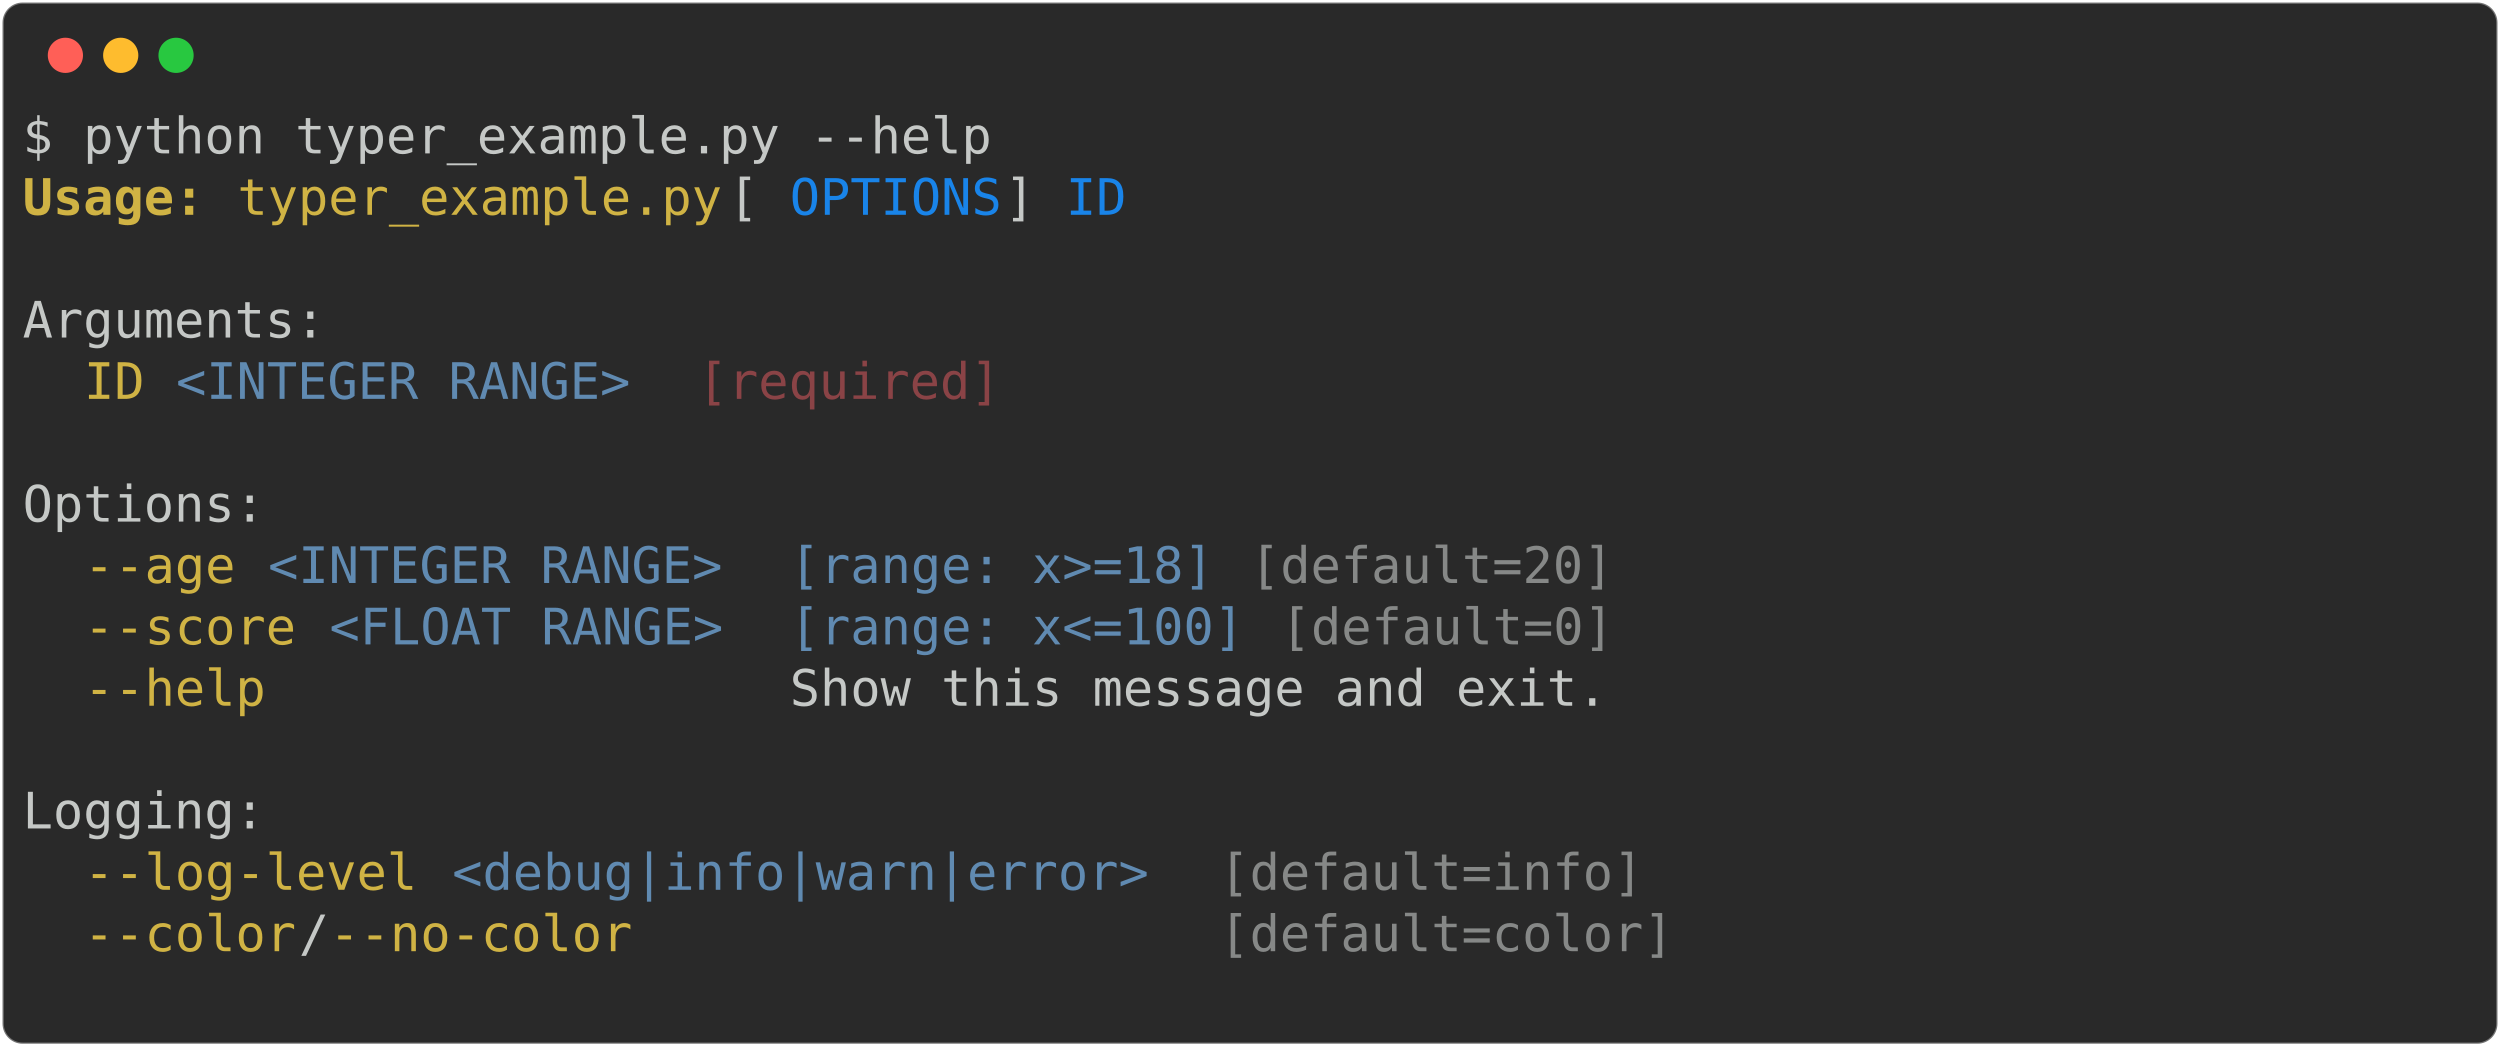
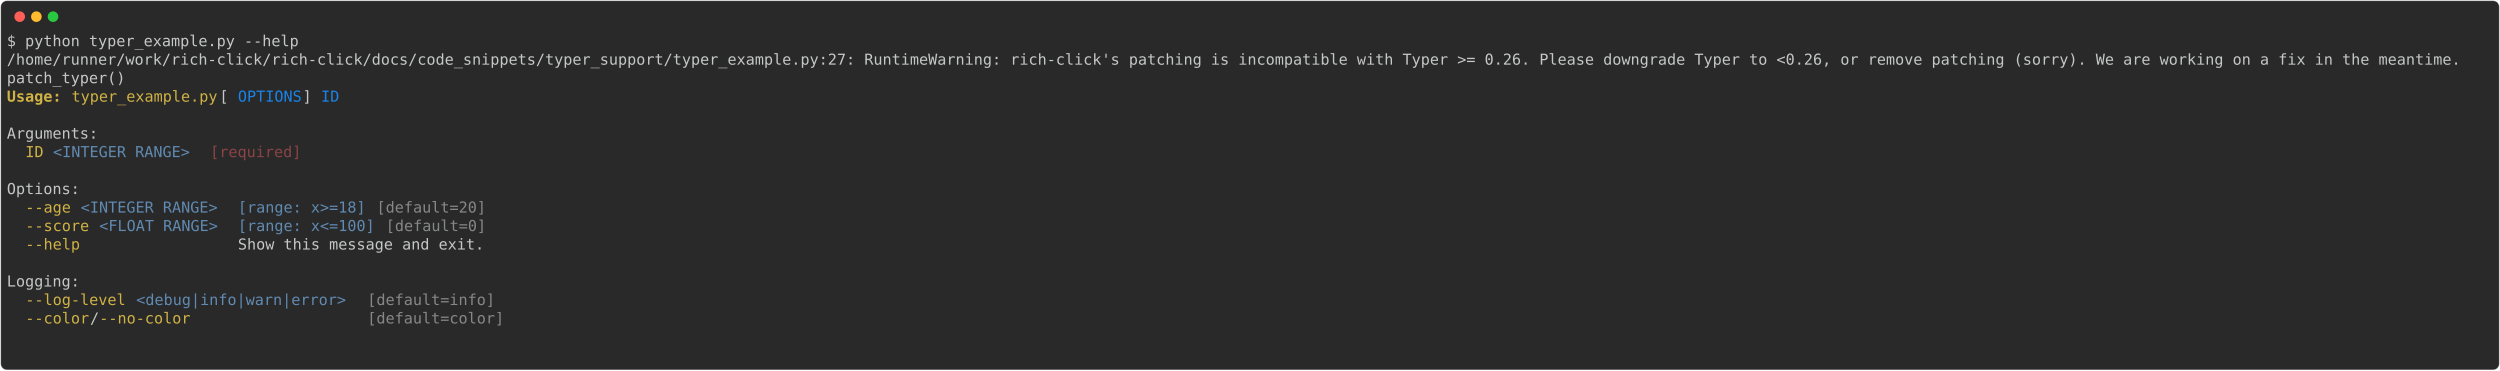
- <svg xmlns="http://www.w3.org/2000/svg" class="rich-terminal" viewBox="0 0 994 416.0">
+ <svg xmlns="http://www.w3.org/2000/svg" class="rich-terminal" viewBox="0 0 3300 489.2">
  <style>

    @font-face {
        font-family: "Fira Code";
        src: local("FiraCode-Regular"),
                url("https://cdnjs.cloudflare.com/ajax/libs/firacode/6.2.0/woff2/FiraCode-Regular.woff2") format("woff2"),
                url("https://cdnjs.cloudflare.com/ajax/libs/firacode/6.2.0/woff/FiraCode-Regular.woff") format("woff");
        font-style: normal;
        font-weight: 400;
    }
    @font-face {
        font-family: "Fira Code";
        src: local("FiraCode-Bold"),
                url("https://cdnjs.cloudflare.com/ajax/libs/firacode/6.2.0/woff2/FiraCode-Bold.woff2") format("woff2"),
                url("https://cdnjs.cloudflare.com/ajax/libs/firacode/6.2.0/woff/FiraCode-Bold.woff") format("woff");
        font-style: bold;
        font-weight: 700;
    }

-     .terminal-1422341762-matrix {
+     .terminal-3862278973-matrix {
        font-family: Fira Code, monospace;
        font-size: 20px;
        line-height: 24.4px;
        font-variant-east-asian: full-width;
    }

-     .terminal-1422341762-title {
+     .terminal-3862278973-title {
        font-size: 18px;
        font-weight: bold;
        font-family: arial;
    }

-     .terminal-1422341762-r1 { fill: #c5c8c6 }
- .terminal-1422341762-r2 { fill: #d0b344;font-weight: bold }
- .terminal-1422341762-r3 { fill: #d0b344 }
- .terminal-1422341762-r4 { fill: #1984e9 }
- .terminal-1422341762-r5 { fill: #868887 }
- .terminal-1422341762-r6 { fill: #608ab1 }
- .terminal-1422341762-r7 { fill: #8a4346 }
+     .terminal-3862278973-r1 { fill: #c5c8c6 }
+ .terminal-3862278973-r2 { fill: #d0b344;font-weight: bold }
+ .terminal-3862278973-r3 { fill: #d0b344 }
+ .terminal-3862278973-r4 { fill: #1984e9 }
+ .terminal-3862278973-r5 { fill: #868887 }
+ .terminal-3862278973-r6 { fill: #608ab1 }
+ .terminal-3862278973-r7 { fill: #8a4346 }
    </style>
  <defs>
-     <clipPath id="terminal-1422341762-clip-terminal">
-       <rect x="0" y="0" width="975.0" height="365.0" />
+     <clipPath id="terminal-3862278973-clip-terminal">
+       <rect x="0" y="0" width="3280.8" height="438.2" />
    </clipPath>
-     <clipPath id="terminal-1422341762-line-0">
-       <rect x="0" y="1.5" width="976" height="24.65" />
+     <clipPath id="terminal-3862278973-line-0">
+       <rect x="0" y="1.5" width="3281.8" height="24.65" />
    </clipPath>
-     <clipPath id="terminal-1422341762-line-1">
-       <rect x="0" y="25.9" width="976" height="24.65" />
+     <clipPath id="terminal-3862278973-line-1">
+       <rect x="0" y="25.9" width="3281.8" height="24.65" />
    </clipPath>
-     <clipPath id="terminal-1422341762-line-2">
-       <rect x="0" y="50.3" width="976" height="24.65" />
+     <clipPath id="terminal-3862278973-line-2">
+       <rect x="0" y="50.3" width="3281.8" height="24.65" />
    </clipPath>
-     <clipPath id="terminal-1422341762-line-3">
-       <rect x="0" y="74.7" width="976" height="24.65" />
+     <clipPath id="terminal-3862278973-line-3">
+       <rect x="0" y="74.7" width="3281.8" height="24.65" />
    </clipPath>
-     <clipPath id="terminal-1422341762-line-4">
-       <rect x="0" y="99.1" width="976" height="24.65" />
+     <clipPath id="terminal-3862278973-line-4">
+       <rect x="0" y="99.1" width="3281.8" height="24.65" />
    </clipPath>
-     <clipPath id="terminal-1422341762-line-5">
-       <rect x="0" y="123.5" width="976" height="24.65" />
+     <clipPath id="terminal-3862278973-line-5">
+       <rect x="0" y="123.5" width="3281.8" height="24.65" />
    </clipPath>
-     <clipPath id="terminal-1422341762-line-6">
-       <rect x="0" y="147.9" width="976" height="24.65" />
+     <clipPath id="terminal-3862278973-line-6">
+       <rect x="0" y="147.9" width="3281.8" height="24.65" />
    </clipPath>
-     <clipPath id="terminal-1422341762-line-7">
-       <rect x="0" y="172.3" width="976" height="24.65" />
+     <clipPath id="terminal-3862278973-line-7">
+       <rect x="0" y="172.3" width="3281.8" height="24.65" />
    </clipPath>
-     <clipPath id="terminal-1422341762-line-8">
-       <rect x="0" y="196.7" width="976" height="24.65" />
+     <clipPath id="terminal-3862278973-line-8">
+       <rect x="0" y="196.7" width="3281.8" height="24.65" />
    </clipPath>
-     <clipPath id="terminal-1422341762-line-9">
-       <rect x="0" y="221.1" width="976" height="24.65" />
+     <clipPath id="terminal-3862278973-line-9">
+       <rect x="0" y="221.1" width="3281.8" height="24.65" />
    </clipPath>
-     <clipPath id="terminal-1422341762-line-10">
-       <rect x="0" y="245.5" width="976" height="24.65" />
+     <clipPath id="terminal-3862278973-line-10">
+       <rect x="0" y="245.5" width="3281.8" height="24.65" />
    </clipPath>
-     <clipPath id="terminal-1422341762-line-11">
-       <rect x="0" y="269.9" width="976" height="24.65" />
+     <clipPath id="terminal-3862278973-line-11">
+       <rect x="0" y="269.9" width="3281.8" height="24.65" />
    </clipPath>
-     <clipPath id="terminal-1422341762-line-12">
-       <rect x="0" y="294.3" width="976" height="24.65" />
+     <clipPath id="terminal-3862278973-line-12">
+       <rect x="0" y="294.3" width="3281.8" height="24.65" />
    </clipPath>
-     <clipPath id="terminal-1422341762-line-13">
-       <rect x="0" y="318.7" width="976" height="24.65" />
+     <clipPath id="terminal-3862278973-line-13">
+       <rect x="0" y="318.7" width="3281.8" height="24.65" />
+     </clipPath>
+     <clipPath id="terminal-3862278973-line-14">
+       <rect x="0" y="343.1" width="3281.8" height="24.65" />
+     </clipPath>
+     <clipPath id="terminal-3862278973-line-15">
+       <rect x="0" y="367.5" width="3281.8" height="24.65" />
+     </clipPath>
+     <clipPath id="terminal-3862278973-line-16">
+       <rect x="0" y="391.9" width="3281.8" height="24.65" />
    </clipPath>
  </defs>
-   <rect fill="#292929" stroke="rgba(255,255,255,0.35)" stroke-width="1" x="1" y="1" width="992" height="414" rx="8" />
+   <rect fill="#292929" stroke="rgba(255,255,255,0.35)" stroke-width="1" x="1" y="1" width="3298" height="487.2" rx="8" />
  <g transform="translate(26,22)">
    <circle cx="0" cy="0" r="7" fill="#ff5f57" />
    <circle cx="22" cy="0" r="7" fill="#febc2e" />
    <circle cx="44" cy="0" r="7" fill="#28c840" />
  </g>
-   <g transform="translate(9, 41)" clip-path="url(#terminal-1422341762-clip-terminal)">
-     <g class="terminal-1422341762-matrix">
-       <text class="terminal-1422341762-r1" x="0" y="20" textLength="390.4" clip-path="url(#terminal-1422341762-line-0)">$ python typer_example.py --help</text>
-       <text class="terminal-1422341762-r1" x="976" y="20" textLength="12.2" clip-path="url(#terminal-1422341762-line-0)">
+   <g transform="translate(9, 41)" clip-path="url(#terminal-3862278973-clip-terminal)">
+     <g class="terminal-3862278973-matrix">
+       <text class="terminal-3862278973-r1" x="0" y="20" textLength="390.4" clip-path="url(#terminal-3862278973-line-0)">$ python typer_example.py --help</text>
+       <text class="terminal-3862278973-r1" x="3281.8" y="20" textLength="12.2" clip-path="url(#terminal-3862278973-line-0)">
</text>
-       <text class="terminal-1422341762-r2" x="0" y="44.4" textLength="73.2" clip-path="url(#terminal-1422341762-line-1)">Usage:</text>
-       <text class="terminal-1422341762-r3" x="85.4" y="44.4" textLength="195.2" clip-path="url(#terminal-1422341762-line-1)">typer_example.py</text>
-       <text class="terminal-1422341762-r1" x="280.6" y="44.4" textLength="24.4" clip-path="url(#terminal-1422341762-line-1)"> [</text>
-       <text class="terminal-1422341762-r4" x="305" y="44.4" textLength="85.4" clip-path="url(#terminal-1422341762-line-1)">OPTIONS</text>
-       <text class="terminal-1422341762-r1" x="390.4" y="44.4" textLength="24.4" clip-path="url(#terminal-1422341762-line-1)">] </text>
-       <text class="terminal-1422341762-r4" x="414.8" y="44.4" textLength="24.4" clip-path="url(#terminal-1422341762-line-1)">ID</text>
-       <text class="terminal-1422341762-r1" x="976" y="44.4" textLength="12.2" clip-path="url(#terminal-1422341762-line-1)">
+       <text class="terminal-3862278973-r1" x="0" y="44.4" textLength="3281.8" clip-path="url(#terminal-3862278973-line-1)">/home/runner/work/rich-click/rich-click/docs/code_snippets/typer_support/typer_example.py:27: RuntimeWarning: rich-click's patching is incompatible with Typer &gt;= 0.26. Please downgrade Typer to &lt;0.26, or remove patching (sorry). We are working on a fix in the meantime.</text>
+       <text class="terminal-3862278973-r1" x="3281.8" y="44.4" textLength="12.2" clip-path="url(#terminal-3862278973-line-1)">
</text>
-       <text class="terminal-1422341762-r1" x="976" y="68.8" textLength="12.2" clip-path="url(#terminal-1422341762-line-2)">
+       <text class="terminal-3862278973-r1" x="0" y="68.8" textLength="183" clip-path="url(#terminal-3862278973-line-2)">  patch_typer()</text>
+       <text class="terminal-3862278973-r1" x="3281.8" y="68.8" textLength="12.2" clip-path="url(#terminal-3862278973-line-2)">
</text>
-       <text class="terminal-1422341762-r1" x="0" y="93.2" textLength="122" clip-path="url(#terminal-1422341762-line-3)">Arguments:</text>
-       <text class="terminal-1422341762-r1" x="976" y="93.2" textLength="12.2" clip-path="url(#terminal-1422341762-line-3)">
+       <text class="terminal-3862278973-r2" x="0" y="93.2" textLength="73.2" clip-path="url(#terminal-3862278973-line-3)">Usage:</text>
+       <text class="terminal-3862278973-r3" x="85.4" y="93.2" textLength="195.2" clip-path="url(#terminal-3862278973-line-3)">typer_example.py</text>
+       <text class="terminal-3862278973-r1" x="280.6" y="93.2" textLength="24.4" clip-path="url(#terminal-3862278973-line-3)"> [</text>
+       <text class="terminal-3862278973-r4" x="305" y="93.2" textLength="85.4" clip-path="url(#terminal-3862278973-line-3)">OPTIONS</text>
+       <text class="terminal-3862278973-r1" x="390.4" y="93.2" textLength="24.4" clip-path="url(#terminal-3862278973-line-3)">] </text>
+       <text class="terminal-3862278973-r4" x="414.8" y="93.2" textLength="24.4" clip-path="url(#terminal-3862278973-line-3)">ID</text>
+       <text class="terminal-3862278973-r1" x="3281.8" y="93.2" textLength="12.2" clip-path="url(#terminal-3862278973-line-3)">
</text>
-       <text class="terminal-1422341762-r3" x="24.4" y="117.6" textLength="24.4" clip-path="url(#terminal-1422341762-line-4)">ID</text>
-       <text class="terminal-1422341762-r6" x="61" y="117.6" textLength="183" clip-path="url(#terminal-1422341762-line-4)">&lt;INTEGER RANGE&gt;</text>
-       <text class="terminal-1422341762-r7" x="268.4" y="117.6" textLength="122" clip-path="url(#terminal-1422341762-line-4)">[required]</text>
-       <text class="terminal-1422341762-r1" x="976" y="117.6" textLength="12.2" clip-path="url(#terminal-1422341762-line-4)">
+       <text class="terminal-3862278973-r1" x="3281.8" y="117.6" textLength="12.2" clip-path="url(#terminal-3862278973-line-4)">
</text>
-       <text class="terminal-1422341762-r1" x="976" y="142" textLength="12.2" clip-path="url(#terminal-1422341762-line-5)">
+       <text class="terminal-3862278973-r1" x="0" y="142" textLength="122" clip-path="url(#terminal-3862278973-line-5)">Arguments:</text>
+       <text class="terminal-3862278973-r1" x="3281.8" y="142" textLength="12.2" clip-path="url(#terminal-3862278973-line-5)">
</text>
-       <text class="terminal-1422341762-r1" x="0" y="166.4" textLength="97.6" clip-path="url(#terminal-1422341762-line-6)">Options:</text>
-       <text class="terminal-1422341762-r1" x="976" y="166.4" textLength="12.2" clip-path="url(#terminal-1422341762-line-6)">
+       <text class="terminal-3862278973-r3" x="24.4" y="166.4" textLength="24.4" clip-path="url(#terminal-3862278973-line-6)">ID</text>
+       <text class="terminal-3862278973-r6" x="61" y="166.4" textLength="183" clip-path="url(#terminal-3862278973-line-6)">&lt;INTEGER RANGE&gt;</text>
+       <text class="terminal-3862278973-r7" x="268.4" y="166.4" textLength="122" clip-path="url(#terminal-3862278973-line-6)">[required]</text>
+       <text class="terminal-3862278973-r1" x="3281.8" y="166.4" textLength="12.2" clip-path="url(#terminal-3862278973-line-6)">
</text>
-       <text class="terminal-1422341762-r3" x="24.4" y="190.8" textLength="61" clip-path="url(#terminal-1422341762-line-7)">--age</text>
-       <text class="terminal-1422341762-r6" x="97.6" y="190.8" textLength="183" clip-path="url(#terminal-1422341762-line-7)">&lt;INTEGER RANGE&gt;</text>
-       <text class="terminal-1422341762-r6" x="305" y="190.8" textLength="170.8" clip-path="url(#terminal-1422341762-line-7)">[range: x&gt;=18]</text>
-       <text class="terminal-1422341762-r5" x="488" y="190.8" textLength="146.4" clip-path="url(#terminal-1422341762-line-7)">[default=20]</text>
-       <text class="terminal-1422341762-r1" x="976" y="190.8" textLength="12.2" clip-path="url(#terminal-1422341762-line-7)">
+       <text class="terminal-3862278973-r1" x="3281.8" y="190.8" textLength="12.2" clip-path="url(#terminal-3862278973-line-7)">
</text>
-       <text class="terminal-1422341762-r3" x="24.4" y="215.2" textLength="85.4" clip-path="url(#terminal-1422341762-line-8)">--score</text>
-       <text class="terminal-1422341762-r6" x="122" y="215.2" textLength="158.6" clip-path="url(#terminal-1422341762-line-8)">&lt;FLOAT RANGE&gt;</text>
-       <text class="terminal-1422341762-r6" x="305" y="215.2" textLength="183" clip-path="url(#terminal-1422341762-line-8)">[range: x&lt;=100]</text>
-       <text class="terminal-1422341762-r5" x="500.2" y="215.2" textLength="134.2" clip-path="url(#terminal-1422341762-line-8)">[default=0]</text>
-       <text class="terminal-1422341762-r1" x="976" y="215.2" textLength="12.2" clip-path="url(#terminal-1422341762-line-8)">
+       <text class="terminal-3862278973-r1" x="0" y="215.2" textLength="97.6" clip-path="url(#terminal-3862278973-line-8)">Options:</text>
+       <text class="terminal-3862278973-r1" x="3281.8" y="215.2" textLength="12.2" clip-path="url(#terminal-3862278973-line-8)">
</text>
-       <text class="terminal-1422341762-r3" x="24.4" y="239.6" textLength="256.2" clip-path="url(#terminal-1422341762-line-9)">--help               </text>
-       <text class="terminal-1422341762-r1" x="305" y="239.6" textLength="329.4" clip-path="url(#terminal-1422341762-line-9)">Show this message and exit.</text>
-       <text class="terminal-1422341762-r1" x="976" y="239.6" textLength="12.2" clip-path="url(#terminal-1422341762-line-9)">
+       <text class="terminal-3862278973-r3" x="24.4" y="239.6" textLength="61" clip-path="url(#terminal-3862278973-line-9)">--age</text>
+       <text class="terminal-3862278973-r6" x="97.6" y="239.6" textLength="183" clip-path="url(#terminal-3862278973-line-9)">&lt;INTEGER RANGE&gt;</text>
+       <text class="terminal-3862278973-r6" x="305" y="239.6" textLength="170.8" clip-path="url(#terminal-3862278973-line-9)">[range: x&gt;=18]</text>
+       <text class="terminal-3862278973-r5" x="488" y="239.6" textLength="146.4" clip-path="url(#terminal-3862278973-line-9)">[default=20]</text>
+       <text class="terminal-3862278973-r1" x="3281.8" y="239.6" textLength="12.2" clip-path="url(#terminal-3862278973-line-9)">
</text>
-       <text class="terminal-1422341762-r1" x="976" y="264" textLength="12.2" clip-path="url(#terminal-1422341762-line-10)">
+       <text class="terminal-3862278973-r3" x="24.4" y="264" textLength="85.4" clip-path="url(#terminal-3862278973-line-10)">--score</text>
+       <text class="terminal-3862278973-r6" x="122" y="264" textLength="158.6" clip-path="url(#terminal-3862278973-line-10)">&lt;FLOAT RANGE&gt;</text>
+       <text class="terminal-3862278973-r6" x="305" y="264" textLength="183" clip-path="url(#terminal-3862278973-line-10)">[range: x&lt;=100]</text>
+       <text class="terminal-3862278973-r5" x="500.2" y="264" textLength="134.2" clip-path="url(#terminal-3862278973-line-10)">[default=0]</text>
+       <text class="terminal-3862278973-r1" x="3281.8" y="264" textLength="12.2" clip-path="url(#terminal-3862278973-line-10)">
</text>
-       <text class="terminal-1422341762-r1" x="0" y="288.4" textLength="97.6" clip-path="url(#terminal-1422341762-line-11)">Logging:</text>
-       <text class="terminal-1422341762-r1" x="976" y="288.4" textLength="12.2" clip-path="url(#terminal-1422341762-line-11)">
+       <text class="terminal-3862278973-r3" x="24.4" y="288.4" textLength="256.2" clip-path="url(#terminal-3862278973-line-11)">--help               </text>
+       <text class="terminal-3862278973-r1" x="305" y="288.4" textLength="329.4" clip-path="url(#terminal-3862278973-line-11)">Show this message and exit.</text>
+       <text class="terminal-3862278973-r1" x="3281.8" y="288.4" textLength="12.2" clip-path="url(#terminal-3862278973-line-11)">
</text>
-       <text class="terminal-1422341762-r3" x="24.4" y="312.8" textLength="134.2" clip-path="url(#terminal-1422341762-line-12)">--log-level</text>
-       <text class="terminal-1422341762-r6" x="170.8" y="312.8" textLength="280.6" clip-path="url(#terminal-1422341762-line-12)">&lt;debug|info|warn|error&gt;</text>
-       <text class="terminal-1422341762-r5" x="475.8" y="312.8" textLength="170.8" clip-path="url(#terminal-1422341762-line-12)">[default=info]</text>
-       <text class="terminal-1422341762-r1" x="976" y="312.8" textLength="12.2" clip-path="url(#terminal-1422341762-line-12)">
+       <text class="terminal-3862278973-r1" x="3281.8" y="312.8" textLength="12.2" clip-path="url(#terminal-3862278973-line-12)">
</text>
-       <text class="terminal-1422341762-r3" x="24.4" y="337.2" textLength="85.4" clip-path="url(#terminal-1422341762-line-13)">--color</text>
-       <text class="terminal-1422341762-r1" x="109.8" y="337.2" textLength="12.2" clip-path="url(#terminal-1422341762-line-13)">/</text>
-       <text class="terminal-1422341762-r3" x="122" y="337.2" textLength="122" clip-path="url(#terminal-1422341762-line-13)">--no-color</text>
-       <text class="terminal-1422341762-r5" x="475.8" y="337.2" textLength="183" clip-path="url(#terminal-1422341762-line-13)">[default=color]</text>
-       <text class="terminal-1422341762-r1" x="976" y="337.2" textLength="12.2" clip-path="url(#terminal-1422341762-line-13)">
+       <text class="terminal-3862278973-r1" x="0" y="337.2" textLength="97.6" clip-path="url(#terminal-3862278973-line-13)">Logging:</text>
+       <text class="terminal-3862278973-r1" x="3281.8" y="337.2" textLength="12.2" clip-path="url(#terminal-3862278973-line-13)">
</text>
-       <text class="terminal-1422341762-r1" x="976" y="361.6" textLength="12.2" clip-path="url(#terminal-1422341762-line-14)">
+       <text class="terminal-3862278973-r3" x="24.4" y="361.6" textLength="134.2" clip-path="url(#terminal-3862278973-line-14)">--log-level</text>
+       <text class="terminal-3862278973-r6" x="170.8" y="361.6" textLength="280.6" clip-path="url(#terminal-3862278973-line-14)">&lt;debug|info|warn|error&gt;</text>
+       <text class="terminal-3862278973-r5" x="475.8" y="361.6" textLength="170.8" clip-path="url(#terminal-3862278973-line-14)">[default=info]</text>
+       <text class="terminal-3862278973-r1" x="3281.8" y="361.6" textLength="12.2" clip-path="url(#terminal-3862278973-line-14)">
+ </text>
+       <text class="terminal-3862278973-r3" x="24.4" y="386" textLength="85.4" clip-path="url(#terminal-3862278973-line-15)">--color</text>
+       <text class="terminal-3862278973-r1" x="109.8" y="386" textLength="12.2" clip-path="url(#terminal-3862278973-line-15)">/</text>
+       <text class="terminal-3862278973-r3" x="122" y="386" textLength="122" clip-path="url(#terminal-3862278973-line-15)">--no-color</text>
+       <text class="terminal-3862278973-r5" x="475.8" y="386" textLength="183" clip-path="url(#terminal-3862278973-line-15)">[default=color]</text>
+       <text class="terminal-3862278973-r1" x="3281.8" y="386" textLength="12.2" clip-path="url(#terminal-3862278973-line-15)">
+ </text>
+       <text class="terminal-3862278973-r1" x="3281.8" y="410.4" textLength="12.2" clip-path="url(#terminal-3862278973-line-16)">
+ </text>
+       <text class="terminal-3862278973-r1" x="3281.8" y="434.8" textLength="12.2" clip-path="url(#terminal-3862278973-line-17)">
</text>
    </g>
  </g>
</svg>
